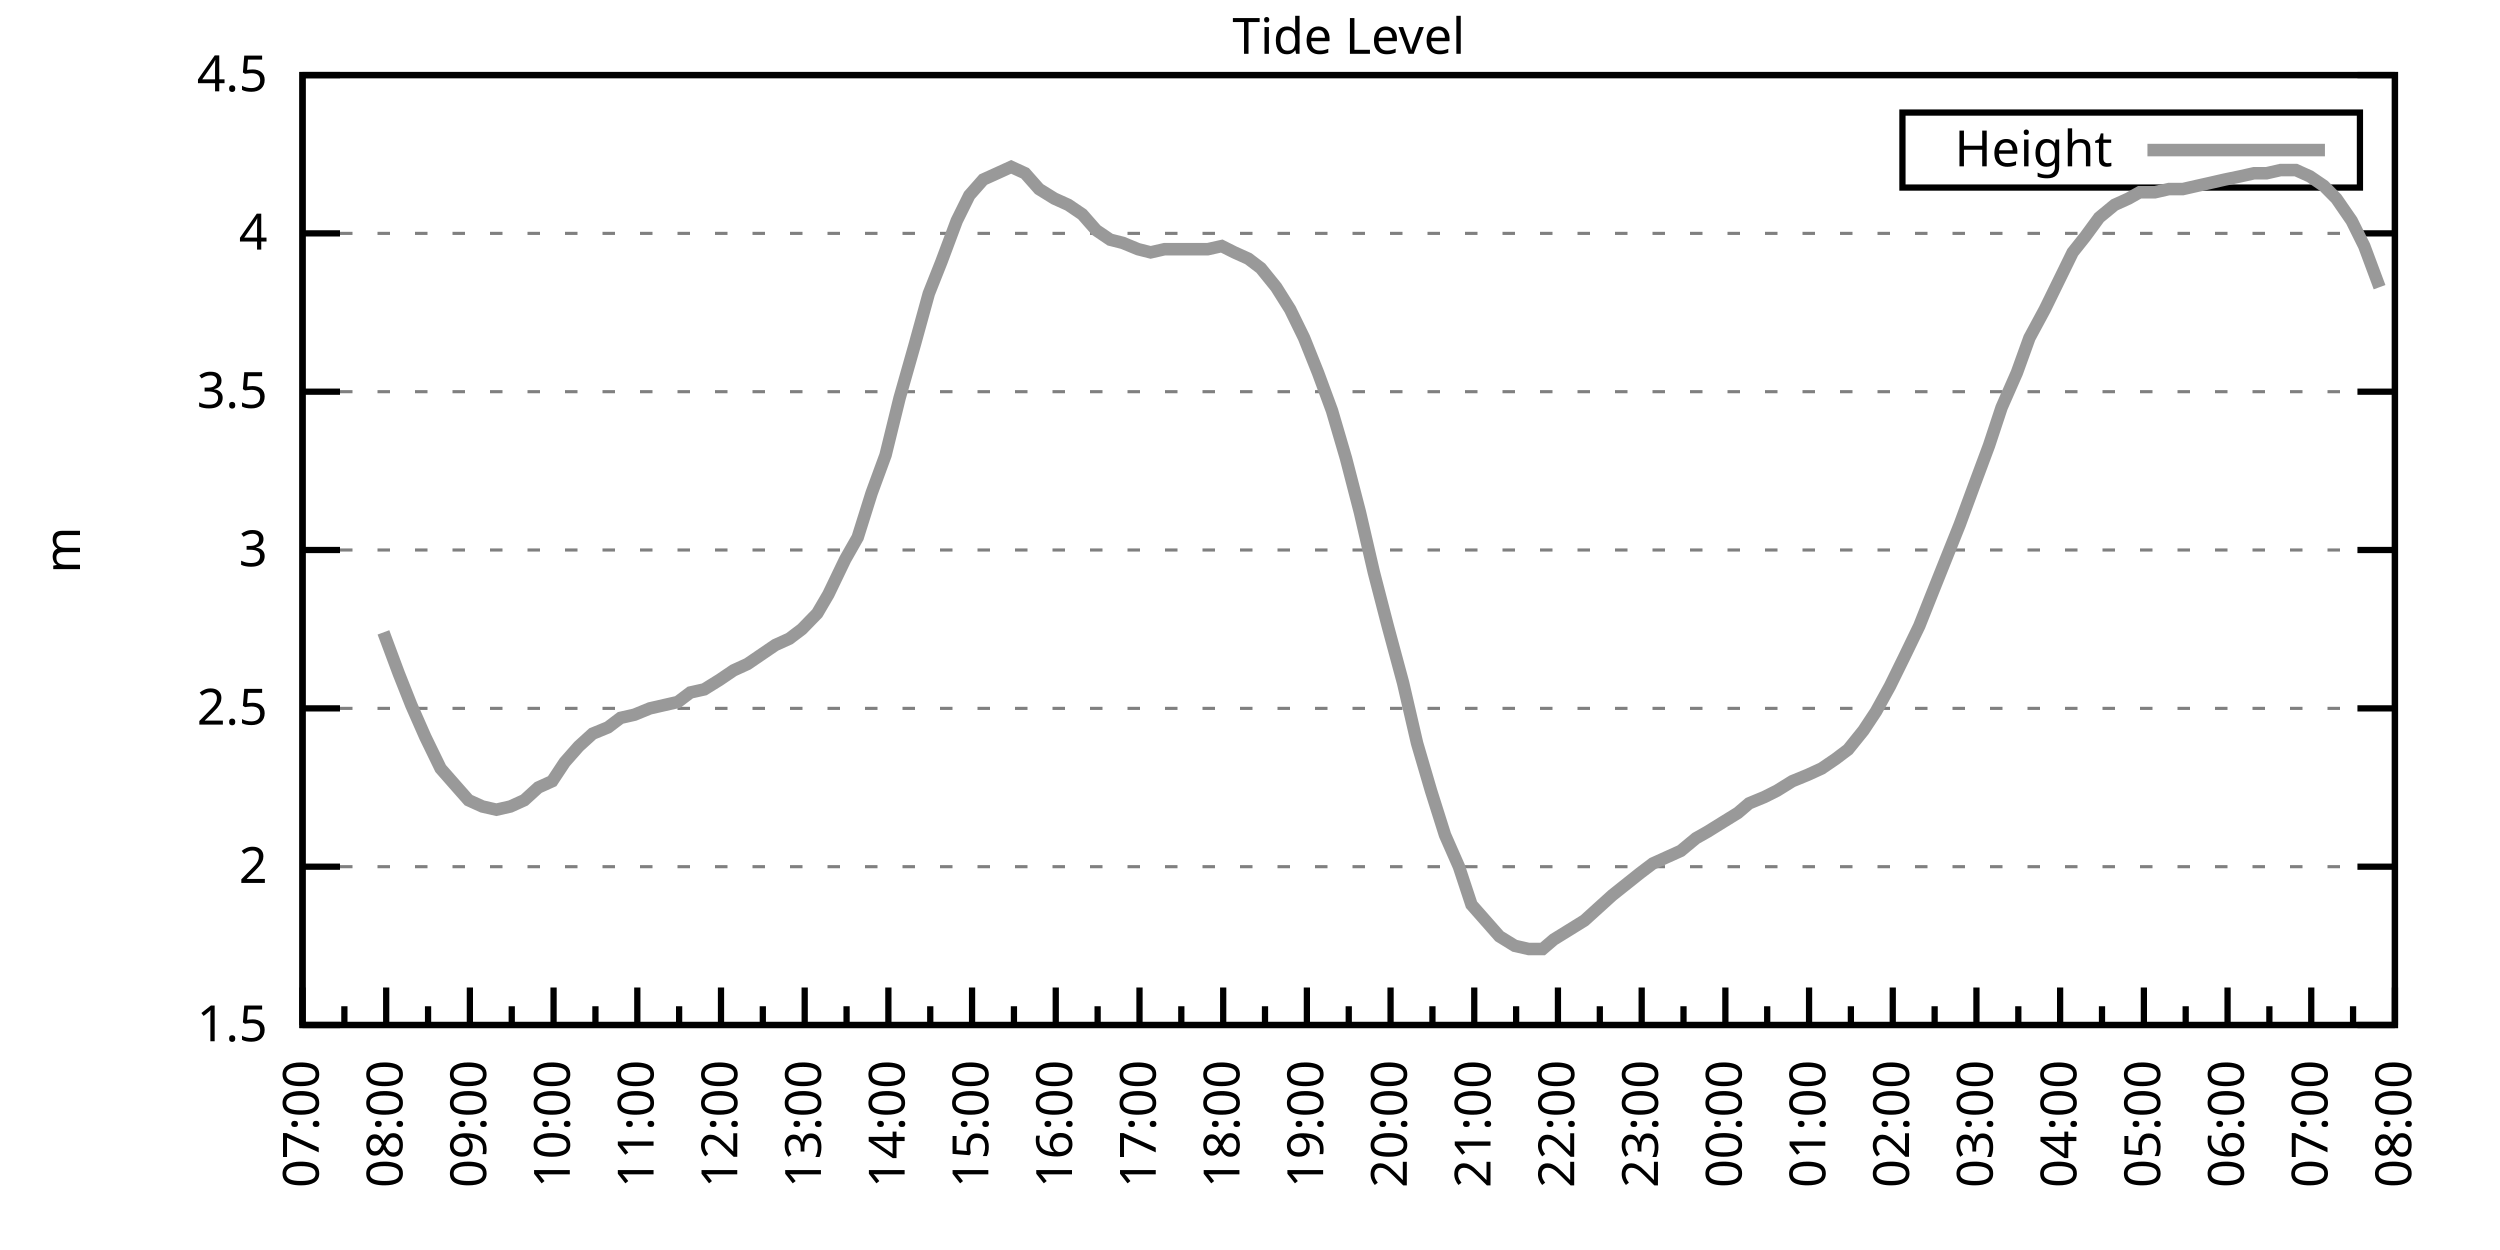
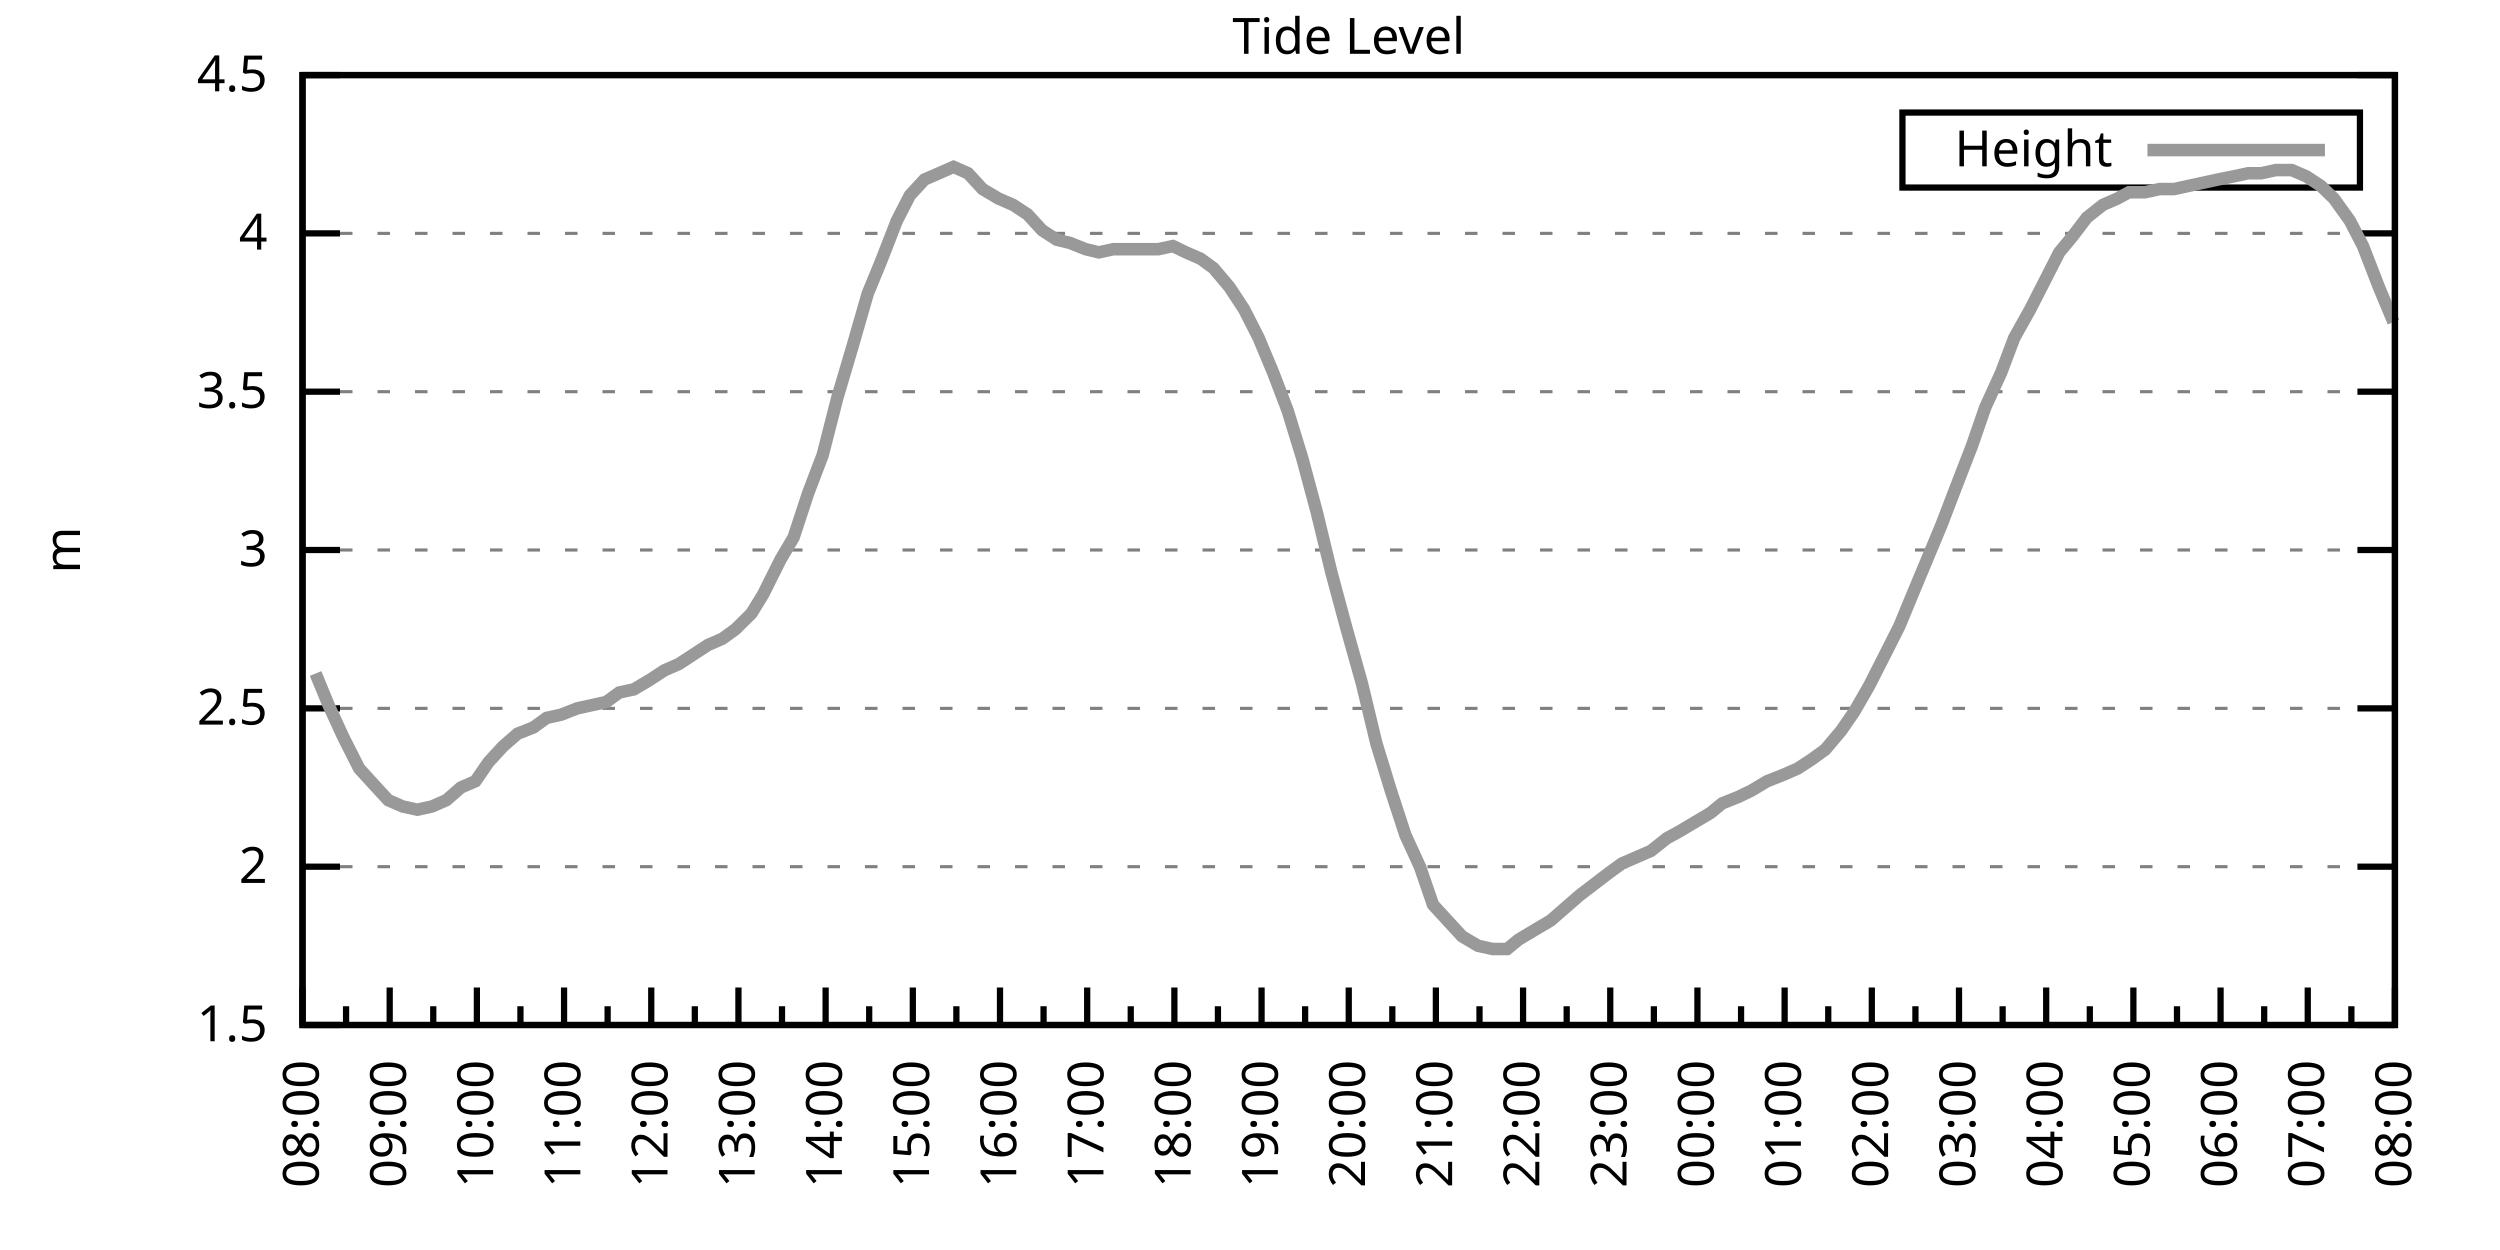
<svg xmlns="http://www.w3.org/2000/svg" xmlns:xlink="http://www.w3.org/1999/xlink" width="400" height="200" viewBox="0 0 400 200">
  <g id="gnuplot_canvas">
    <rect x="0" y="0" width="400" height="200" fill="none" />
    <defs>
      <circle id="gpDot" r="0.5" stroke-width="0.5" stroke="currentColor" />
      <path id="gpPt0" stroke-width="0.333" stroke="currentColor" d="M-1,0 h2 M0,-1 v2" />
      <path id="gpPt1" stroke-width="0.333" stroke="currentColor" d="M-1,-1 L1,1 M1,-1 L-1,1" />
      <path id="gpPt2" stroke-width="0.333" stroke="currentColor" d="M-1,0 L1,0 M0,-1 L0,1 M-1,-1 L1,1 M-1,1 L1,-1" />
      <rect id="gpPt3" stroke-width="0.333" stroke="currentColor" x="-1" y="-1" width="2" height="2" />
      <rect id="gpPt4" stroke-width="0.333" stroke="currentColor" fill="currentColor" x="-1" y="-1" width="2" height="2" />
      <circle id="gpPt5" stroke-width="0.333" stroke="currentColor" cx="0" cy="0" r="1" />
      <use xlink:href="#gpPt5" id="gpPt6" fill="currentColor" stroke="none" />
      <path id="gpPt7" stroke-width="0.333" stroke="currentColor" d="M0,-1.33 L-1.33,0.67 L1.33,0.67 z" />
      <use xlink:href="#gpPt7" id="gpPt8" fill="currentColor" stroke="none" />
      <use xlink:href="#gpPt7" id="gpPt9" stroke="currentColor" transform="rotate(180)" />
      <use xlink:href="#gpPt9" id="gpPt10" fill="currentColor" stroke="none" />
      <use xlink:href="#gpPt3" id="gpPt11" stroke="currentColor" transform="rotate(45)" />
      <use xlink:href="#gpPt11" id="gpPt12" fill="currentColor" stroke="none" />
      <path id="gpPt13" stroke-width="0.333" stroke="currentColor" d="M0,1.330 L1.265,0.411 L0.782,-1.067 L-0.782,-1.076 L-1.265,0.411 z" />
      <use xlink:href="#gpPt13" id="gpPt14" fill="currentColor" stroke="none" />
      <filter id="textbox" filterUnits="objectBoundingBox" x="0" y="0" height="1" width="1">
        <feFlood flood-color="white" flood-opacity="1" result="bgnd" />
        <feComposite in="SourceGraphic" in2="bgnd" operator="atop" />
      </filter>
      <filter id="greybox" filterUnits="objectBoundingBox" x="0" y="0" height="1" width="1">
        <feFlood flood-color="lightgrey" flood-opacity="1" result="grey" />
        <feComposite in="SourceGraphic" in2="grey" operator="atop" />
      </filter>
    </defs>
    <g fill="none" color="white" stroke="currentColor" stroke-width="1.00" stroke-linecap="butt" stroke-linejoin="miter">
</g>
    <g fill="none" color="black" stroke="currentColor" stroke-width="1.00" stroke-linecap="butt" stroke-linejoin="miter">
      <g stroke="none" shape-rendering="crispEdges">
        <polygon fill="rgb(255, 255, 255)" points="48.40,164.00 383.18,164.00 383.18,12.02 48.40,12.02 " />
      </g>
    </g>
    <g fill="none" color="black" stroke="currentColor" stroke-width="1.00" stroke-linecap="butt" stroke-linejoin="miter">
</g>
    <g fill="none" color="black" stroke="black" stroke-width="0.50" stroke-linecap="butt" stroke-linejoin="miter">
</g>
    <g fill="none" color="gray" stroke="currentColor" stroke-width="0.50" stroke-linecap="butt" stroke-linejoin="miter">
      <path stroke="gray" stroke-dasharray="2,4" class="gridline" d="M48.40,164.00 L383.19,164.00  " />
    </g>
    <g fill="none" color="gray" stroke="gray" stroke-width="1.00" stroke-linecap="butt" stroke-linejoin="miter">
</g>
    <g fill="none" color="black" stroke="currentColor" stroke-width="1.00" stroke-linecap="butt" stroke-linejoin="miter">
      <path stroke="black" d="M48.40,164.00 L54.40,164.00 M383.19,164.00 L377.19,164.00  " />
      <g transform="translate(42.80,166.60)" stroke="none" fill="black" font-family="Sans" font-size="8.00" text-anchor="end">
        <text>
          <tspan font-family="Sans"> 1.5</tspan>
        </text>
      </g>
    </g>
    <g fill="none" color="black" stroke="currentColor" stroke-width="1.00" stroke-linecap="butt" stroke-linejoin="miter">
</g>
    <g fill="none" color="black" stroke="black" stroke-width="0.50" stroke-linecap="butt" stroke-linejoin="miter">
</g>
    <g fill="none" color="gray" stroke="currentColor" stroke-width="0.50" stroke-linecap="butt" stroke-linejoin="miter">
      <path stroke="gray" stroke-dasharray="2,4" class="gridline" d="M48.40,138.67 L383.19,138.67  " />
    </g>
    <g fill="none" color="gray" stroke="gray" stroke-width="1.00" stroke-linecap="butt" stroke-linejoin="miter">
</g>
    <g fill="none" color="black" stroke="currentColor" stroke-width="1.00" stroke-linecap="butt" stroke-linejoin="miter">
      <path stroke="black" d="M48.40,138.67 L54.40,138.67 M383.19,138.67 L377.19,138.67  " />
      <g transform="translate(42.80,141.27)" stroke="none" fill="black" font-family="Sans" font-size="8.00" text-anchor="end">
        <text>
          <tspan font-family="Sans"> 2</tspan>
        </text>
      </g>
    </g>
    <g fill="none" color="black" stroke="currentColor" stroke-width="1.00" stroke-linecap="butt" stroke-linejoin="miter">
</g>
    <g fill="none" color="black" stroke="black" stroke-width="0.50" stroke-linecap="butt" stroke-linejoin="miter">
</g>
    <g fill="none" color="gray" stroke="currentColor" stroke-width="0.50" stroke-linecap="butt" stroke-linejoin="miter">
      <path stroke="gray" stroke-dasharray="2,4" class="gridline" d="M48.40,113.34 L383.19,113.34  " />
    </g>
    <g fill="none" color="gray" stroke="gray" stroke-width="1.00" stroke-linecap="butt" stroke-linejoin="miter">
</g>
    <g fill="none" color="black" stroke="currentColor" stroke-width="1.00" stroke-linecap="butt" stroke-linejoin="miter">
      <path stroke="black" d="M48.40,113.34 L54.40,113.34 M383.19,113.34 L377.19,113.34  " />
      <g transform="translate(42.80,115.94)" stroke="none" fill="black" font-family="Sans" font-size="8.00" text-anchor="end">
        <text>
          <tspan font-family="Sans"> 2.5</tspan>
        </text>
      </g>
    </g>
    <g fill="none" color="black" stroke="currentColor" stroke-width="1.00" stroke-linecap="butt" stroke-linejoin="miter">
</g>
    <g fill="none" color="black" stroke="black" stroke-width="0.50" stroke-linecap="butt" stroke-linejoin="miter">
</g>
    <g fill="none" color="gray" stroke="currentColor" stroke-width="0.50" stroke-linecap="butt" stroke-linejoin="miter">
      <path stroke="gray" stroke-dasharray="2,4" class="gridline" d="M48.40,88.00 L383.19,88.00  " />
    </g>
    <g fill="none" color="gray" stroke="gray" stroke-width="1.00" stroke-linecap="butt" stroke-linejoin="miter">
</g>
    <g fill="none" color="black" stroke="currentColor" stroke-width="1.00" stroke-linecap="butt" stroke-linejoin="miter">
      <path stroke="black" d="M48.40,88.00 L54.40,88.00 M383.19,88.00 L377.19,88.00  " />
      <g transform="translate(42.80,90.60)" stroke="none" fill="black" font-family="Sans" font-size="8.00" text-anchor="end">
        <text>
          <tspan font-family="Sans"> 3</tspan>
        </text>
      </g>
    </g>
    <g fill="none" color="black" stroke="currentColor" stroke-width="1.00" stroke-linecap="butt" stroke-linejoin="miter">
</g>
    <g fill="none" color="black" stroke="black" stroke-width="0.50" stroke-linecap="butt" stroke-linejoin="miter">
</g>
    <g fill="none" color="gray" stroke="currentColor" stroke-width="0.50" stroke-linecap="butt" stroke-linejoin="miter">
      <path stroke="gray" stroke-dasharray="2,4" class="gridline" d="M48.40,62.67 L383.19,62.67  " />
    </g>
    <g fill="none" color="gray" stroke="gray" stroke-width="1.00" stroke-linecap="butt" stroke-linejoin="miter">
</g>
    <g fill="none" color="black" stroke="currentColor" stroke-width="1.00" stroke-linecap="butt" stroke-linejoin="miter">
      <path stroke="black" d="M48.40,62.67 L54.40,62.67 M383.19,62.67 L377.19,62.67  " />
      <g transform="translate(42.80,65.27)" stroke="none" fill="black" font-family="Sans" font-size="8.00" text-anchor="end">
        <text>
          <tspan font-family="Sans"> 3.5</tspan>
        </text>
      </g>
    </g>
    <g fill="none" color="black" stroke="currentColor" stroke-width="1.00" stroke-linecap="butt" stroke-linejoin="miter">
</g>
    <g fill="none" color="black" stroke="black" stroke-width="0.50" stroke-linecap="butt" stroke-linejoin="miter">
</g>
    <g fill="none" color="gray" stroke="currentColor" stroke-width="0.50" stroke-linecap="butt" stroke-linejoin="miter">
      <path stroke="gray" stroke-dasharray="2,4" class="gridline" d="M48.40,37.34 L383.19,37.34  " />
    </g>
    <g fill="none" color="gray" stroke="gray" stroke-width="1.00" stroke-linecap="butt" stroke-linejoin="miter">
</g>
    <g fill="none" color="black" stroke="currentColor" stroke-width="1.00" stroke-linecap="butt" stroke-linejoin="miter">
      <path stroke="black" d="M48.40,37.34 L54.40,37.34 M383.19,37.34 L377.19,37.34  " />
      <g transform="translate(42.80,39.94)" stroke="none" fill="black" font-family="Sans" font-size="8.00" text-anchor="end">
        <text>
          <tspan font-family="Sans"> 4</tspan>
        </text>
      </g>
    </g>
    <g fill="none" color="black" stroke="currentColor" stroke-width="1.00" stroke-linecap="butt" stroke-linejoin="miter">
</g>
    <g fill="none" color="black" stroke="black" stroke-width="0.50" stroke-linecap="butt" stroke-linejoin="miter">
</g>
    <g fill="none" color="gray" stroke="currentColor" stroke-width="0.50" stroke-linecap="butt" stroke-linejoin="miter">
      <path stroke="gray" stroke-dasharray="2,4" class="gridline" d="M48.40,12.01 L383.19,12.01  " />
    </g>
    <g fill="none" color="gray" stroke="gray" stroke-width="1.00" stroke-linecap="butt" stroke-linejoin="miter">
</g>
    <g fill="none" color="black" stroke="currentColor" stroke-width="1.00" stroke-linecap="butt" stroke-linejoin="miter">
      <path stroke="black" d="M48.40,12.01 L54.40,12.01 M383.19,12.01 L377.19,12.01  " />
      <g transform="translate(42.80,14.61)" stroke="none" fill="black" font-family="Sans" font-size="8.00" text-anchor="end">
        <text>
          <tspan font-family="Sans"> 4.5</tspan>
        </text>
      </g>
    </g>
    <g fill="none" color="black" stroke="currentColor" stroke-width="1.00" stroke-linecap="butt" stroke-linejoin="miter">
      <path stroke="black" d="M48.40,164.00 L48.40,158.00  " />
      <g transform="translate(51.00,169.60) rotate(270)" stroke="none" fill="black" font-family="Sans" font-size="8.00" text-anchor="end">
        <text>
+           <tspan font-family="Sans">08:00</tspan>
+         </text>
+       </g>
+     </g>
+     <g fill="none" color="black" stroke="currentColor" stroke-width="1.00" stroke-linecap="butt" stroke-linejoin="miter">
+       <path stroke="black" d="M55.37,164.00 L55.37,161.00 M62.35,164.00 L62.35,158.00  " />
+       <g transform="translate(64.95,169.60) rotate(270)" stroke="none" fill="black" font-family="Sans" font-size="8.00" text-anchor="end">
+         <text>
+           <tspan font-family="Sans">09:00</tspan>
+         </text>
+       </g>
+     </g>
+     <g fill="none" color="black" stroke="currentColor" stroke-width="1.00" stroke-linecap="butt" stroke-linejoin="miter">
+       <path stroke="black" d="M69.32,164.00 L69.32,161.00 M76.30,164.00 L76.30,158.00  " />
+       <g transform="translate(78.90,169.60) rotate(270)" stroke="none" fill="black" font-family="Sans" font-size="8.00" text-anchor="end">
+         <text>
+           <tspan font-family="Sans">10:00</tspan>
+         </text>
+       </g>
+     </g>
+     <g fill="none" color="black" stroke="currentColor" stroke-width="1.00" stroke-linecap="butt" stroke-linejoin="miter">
+       <path stroke="black" d="M83.27,164.00 L83.27,161.00 M90.25,164.00 L90.25,158.00  " />
+       <g transform="translate(92.85,169.60) rotate(270)" stroke="none" fill="black" font-family="Sans" font-size="8.00" text-anchor="end">
+         <text>
+           <tspan font-family="Sans">11:00</tspan>
+         </text>
+       </g>
+     </g>
+     <g fill="none" color="black" stroke="currentColor" stroke-width="1.00" stroke-linecap="butt" stroke-linejoin="miter">
+       <path stroke="black" d="M97.22,164.00 L97.22,161.00 M104.20,164.00 L104.20,158.00  " />
+       <g transform="translate(106.80,169.60) rotate(270)" stroke="none" fill="black" font-family="Sans" font-size="8.00" text-anchor="end">
+         <text>
+           <tspan font-family="Sans">12:00</tspan>
+         </text>
+       </g>
+     </g>
+     <g fill="none" color="black" stroke="currentColor" stroke-width="1.00" stroke-linecap="butt" stroke-linejoin="miter">
+       <path stroke="black" d="M111.17,164.00 L111.17,161.00 M118.15,164.00 L118.15,158.00  " />
+       <g transform="translate(120.75,169.60) rotate(270)" stroke="none" fill="black" font-family="Sans" font-size="8.00" text-anchor="end">
+         <text>
+           <tspan font-family="Sans">13:00</tspan>
+         </text>
+       </g>
+     </g>
+     <g fill="none" color="black" stroke="currentColor" stroke-width="1.00" stroke-linecap="butt" stroke-linejoin="miter">
+       <path stroke="black" d="M125.12,164.00 L125.12,161.00 M132.10,164.00 L132.10,158.00  " />
+       <g transform="translate(134.70,169.60) rotate(270)" stroke="none" fill="black" font-family="Sans" font-size="8.00" text-anchor="end">
+         <text>
+           <tspan font-family="Sans">14:00</tspan>
+         </text>
+       </g>
+     </g>
+     <g fill="none" color="black" stroke="currentColor" stroke-width="1.00" stroke-linecap="butt" stroke-linejoin="miter">
+       <path stroke="black" d="M139.07,164.00 L139.07,161.00 M146.05,164.00 L146.05,158.00  " />
+       <g transform="translate(148.65,169.60) rotate(270)" stroke="none" fill="black" font-family="Sans" font-size="8.00" text-anchor="end">
+         <text>
+           <tspan font-family="Sans">15:00</tspan>
+         </text>
+       </g>
+     </g>
+     <g fill="none" color="black" stroke="currentColor" stroke-width="1.00" stroke-linecap="butt" stroke-linejoin="miter">
+       <path stroke="black" d="M153.02,164.00 L153.02,161.00 M160.00,164.00 L160.00,158.00  " />
+       <g transform="translate(162.60,169.60) rotate(270)" stroke="none" fill="black" font-family="Sans" font-size="8.00" text-anchor="end">
+         <text>
+           <tspan font-family="Sans">16:00</tspan>
+         </text>
+       </g>
+     </g>
+     <g fill="none" color="black" stroke="currentColor" stroke-width="1.00" stroke-linecap="butt" stroke-linejoin="miter">
+       <path stroke="black" d="M166.97,164.00 L166.97,161.00 M173.95,164.00 L173.95,158.00  " />
+       <g transform="translate(176.55,169.60) rotate(270)" stroke="none" fill="black" font-family="Sans" font-size="8.00" text-anchor="end">
+         <text>
+           <tspan font-family="Sans">17:00</tspan>
+         </text>
+       </g>
+     </g>
+     <g fill="none" color="black" stroke="currentColor" stroke-width="1.00" stroke-linecap="butt" stroke-linejoin="miter">
+       <path stroke="black" d="M180.92,164.00 L180.92,161.00 M187.90,164.00 L187.90,158.00  " />
+       <g transform="translate(190.50,169.60) rotate(270)" stroke="none" fill="black" font-family="Sans" font-size="8.00" text-anchor="end">
+         <text>
+           <tspan font-family="Sans">18:00</tspan>
+         </text>
+       </g>
+     </g>
+     <g fill="none" color="black" stroke="currentColor" stroke-width="1.00" stroke-linecap="butt" stroke-linejoin="miter">
+       <path stroke="black" d="M194.87,164.00 L194.87,161.00 M201.85,164.00 L201.85,158.00  " />
+       <g transform="translate(204.45,169.60) rotate(270)" stroke="none" fill="black" font-family="Sans" font-size="8.00" text-anchor="end">
+         <text>
+           <tspan font-family="Sans">19:00</tspan>
+         </text>
+       </g>
+     </g>
+     <g fill="none" color="black" stroke="currentColor" stroke-width="1.00" stroke-linecap="butt" stroke-linejoin="miter">
+       <path stroke="black" d="M208.82,164.00 L208.82,161.00 M215.80,164.00 L215.80,158.00  " />
+       <g transform="translate(218.40,169.60) rotate(270)" stroke="none" fill="black" font-family="Sans" font-size="8.00" text-anchor="end">
+         <text>
+           <tspan font-family="Sans">20:00</tspan>
+         </text>
+       </g>
+     </g>
+     <g fill="none" color="black" stroke="currentColor" stroke-width="1.00" stroke-linecap="butt" stroke-linejoin="miter">
+       <path stroke="black" d="M222.77,164.00 L222.77,161.00 M229.74,164.00 L229.74,158.00  " />
+       <g transform="translate(232.34,169.60) rotate(270)" stroke="none" fill="black" font-family="Sans" font-size="8.00" text-anchor="end">
+         <text>
+           <tspan font-family="Sans">21:00</tspan>
+         </text>
+       </g>
+     </g>
+     <g fill="none" color="black" stroke="currentColor" stroke-width="1.00" stroke-linecap="butt" stroke-linejoin="miter">
+       <path stroke="black" d="M236.72,164.00 L236.72,161.00 M243.69,164.00 L243.69,158.00  " />
+       <g transform="translate(246.29,169.60) rotate(270)" stroke="none" fill="black" font-family="Sans" font-size="8.00" text-anchor="end">
+         <text>
+           <tspan font-family="Sans">22:00</tspan>
+         </text>
+       </g>
+     </g>
+     <g fill="none" color="black" stroke="currentColor" stroke-width="1.00" stroke-linecap="butt" stroke-linejoin="miter">
+       <path stroke="black" d="M250.67,164.00 L250.67,161.00 M257.64,164.00 L257.64,158.00  " />
+       <g transform="translate(260.24,169.60) rotate(270)" stroke="none" fill="black" font-family="Sans" font-size="8.00" text-anchor="end">
+         <text>
+           <tspan font-family="Sans">23:00</tspan>
+         </text>
+       </g>
+     </g>
+     <g fill="none" color="black" stroke="currentColor" stroke-width="1.00" stroke-linecap="butt" stroke-linejoin="miter">
+       <path stroke="black" d="M264.62,164.00 L264.62,161.00 M271.59,164.00 L271.59,158.00  " />
+       <g transform="translate(274.19,169.60) rotate(270)" stroke="none" fill="black" font-family="Sans" font-size="8.00" text-anchor="end">
+         <text>
+           <tspan font-family="Sans">00:00</tspan>
+         </text>
+       </g>
+     </g>
+     <g fill="none" color="black" stroke="currentColor" stroke-width="1.00" stroke-linecap="butt" stroke-linejoin="miter">
+       <path stroke="black" d="M278.57,164.00 L278.57,161.00 M285.54,164.00 L285.54,158.00  " />
+       <g transform="translate(288.14,169.60) rotate(270)" stroke="none" fill="black" font-family="Sans" font-size="8.00" text-anchor="end">
+         <text>
+           <tspan font-family="Sans">01:00</tspan>
+         </text>
+       </g>
+     </g>
+     <g fill="none" color="black" stroke="currentColor" stroke-width="1.00" stroke-linecap="butt" stroke-linejoin="miter">
+       <path stroke="black" d="M292.52,164.00 L292.52,161.00 M299.49,164.00 L299.49,158.00  " />
+       <g transform="translate(302.09,169.60) rotate(270)" stroke="none" fill="black" font-family="Sans" font-size="8.00" text-anchor="end">
+         <text>
+           <tspan font-family="Sans">02:00</tspan>
+         </text>
+       </g>
+     </g>
+     <g fill="none" color="black" stroke="currentColor" stroke-width="1.00" stroke-linecap="butt" stroke-linejoin="miter">
+       <path stroke="black" d="M306.47,164.00 L306.47,161.00 M313.44,164.00 L313.44,158.00  " />
+       <g transform="translate(316.04,169.60) rotate(270)" stroke="none" fill="black" font-family="Sans" font-size="8.00" text-anchor="end">
+         <text>
+           <tspan font-family="Sans">03:00</tspan>
+         </text>
+       </g>
+     </g>
+     <g fill="none" color="black" stroke="currentColor" stroke-width="1.00" stroke-linecap="butt" stroke-linejoin="miter">
+       <path stroke="black" d="M320.42,164.00 L320.42,161.00 M327.39,164.00 L327.39,158.00  " />
+       <g transform="translate(329.99,169.60) rotate(270)" stroke="none" fill="black" font-family="Sans" font-size="8.00" text-anchor="end">
+         <text>
+           <tspan font-family="Sans">04:00</tspan>
+         </text>
+       </g>
+     </g>
+     <g fill="none" color="black" stroke="currentColor" stroke-width="1.00" stroke-linecap="butt" stroke-linejoin="miter">
+       <path stroke="black" d="M334.37,164.00 L334.37,161.00 M341.34,164.00 L341.34,158.00  " />
+       <g transform="translate(343.94,169.60) rotate(270)" stroke="none" fill="black" font-family="Sans" font-size="8.00" text-anchor="end">
+         <text>
+           <tspan font-family="Sans">05:00</tspan>
+         </text>
+       </g>
+     </g>
+     <g fill="none" color="black" stroke="currentColor" stroke-width="1.00" stroke-linecap="butt" stroke-linejoin="miter">
+       <path stroke="black" d="M348.32,164.00 L348.32,161.00 M355.29,164.00 L355.29,158.00  " />
+       <g transform="translate(357.89,169.60) rotate(270)" stroke="none" fill="black" font-family="Sans" font-size="8.00" text-anchor="end">
+         <text>
+           <tspan font-family="Sans">06:00</tspan>
+         </text>
+       </g>
+     </g>
+     <g fill="none" color="black" stroke="currentColor" stroke-width="1.00" stroke-linecap="butt" stroke-linejoin="miter">
+       <path stroke="black" d="M362.27,164.00 L362.27,161.00 M369.24,164.00 L369.24,158.00  " />
+       <g transform="translate(371.84,169.60) rotate(270)" stroke="none" fill="black" font-family="Sans" font-size="8.00" text-anchor="end">
+         <text>
          <tspan font-family="Sans">07:00</tspan>
        </text>
      </g>
    </g>
    <g fill="none" color="black" stroke="currentColor" stroke-width="1.00" stroke-linecap="butt" stroke-linejoin="miter">
-       <path stroke="black" d="M55.10,164.00 L55.10,161.00 M61.79,164.00 L61.79,158.00  " />
-       <g transform="translate(64.39,169.60) rotate(270)" stroke="none" fill="black" font-family="Sans" font-size="8.00" text-anchor="end">
-         <text>
-           <tspan font-family="Sans">08:00</tspan>
-         </text>
-       </g>
-     </g>
-     <g fill="none" color="black" stroke="currentColor" stroke-width="1.00" stroke-linecap="butt" stroke-linejoin="miter">
-       <path stroke="black" d="M68.49,164.00 L68.49,161.00 M75.18,164.00 L75.18,158.00  " />
-       <g transform="translate(77.78,169.60) rotate(270)" stroke="none" fill="black" font-family="Sans" font-size="8.00" text-anchor="end">
-         <text>
-           <tspan font-family="Sans">09:00</tspan>
-         </text>
-       </g>
-     </g>
-     <g fill="none" color="black" stroke="currentColor" stroke-width="1.00" stroke-linecap="butt" stroke-linejoin="miter">
-       <path stroke="black" d="M81.88,164.00 L81.88,161.00 M88.57,164.00 L88.57,158.00  " />
-       <g transform="translate(91.17,169.60) rotate(270)" stroke="none" fill="black" font-family="Sans" font-size="8.00" text-anchor="end">
-         <text>
-           <tspan font-family="Sans">10:00</tspan>
-         </text>
-       </g>
-     </g>
-     <g fill="none" color="black" stroke="currentColor" stroke-width="1.00" stroke-linecap="butt" stroke-linejoin="miter">
-       <path stroke="black" d="M95.27,164.00 L95.27,161.00 M101.97,164.00 L101.97,158.00  " />
-       <g transform="translate(104.57,169.60) rotate(270)" stroke="none" fill="black" font-family="Sans" font-size="8.00" text-anchor="end">
-         <text>
-           <tspan font-family="Sans">11:00</tspan>
-         </text>
-       </g>
-     </g>
-     <g fill="none" color="black" stroke="currentColor" stroke-width="1.00" stroke-linecap="butt" stroke-linejoin="miter">
-       <path stroke="black" d="M108.66,164.00 L108.66,161.00 M115.36,164.00 L115.36,158.00  " />
-       <g transform="translate(117.96,169.60) rotate(270)" stroke="none" fill="black" font-family="Sans" font-size="8.00" text-anchor="end">
-         <text>
-           <tspan font-family="Sans">12:00</tspan>
-         </text>
-       </g>
-     </g>
-     <g fill="none" color="black" stroke="currentColor" stroke-width="1.00" stroke-linecap="butt" stroke-linejoin="miter">
-       <path stroke="black" d="M122.05,164.00 L122.05,161.00 M128.75,164.00 L128.75,158.00  " />
-       <g transform="translate(131.35,169.60) rotate(270)" stroke="none" fill="black" font-family="Sans" font-size="8.00" text-anchor="end">
-         <text>
-           <tspan font-family="Sans">13:00</tspan>
-         </text>
-       </g>
-     </g>
-     <g fill="none" color="black" stroke="currentColor" stroke-width="1.00" stroke-linecap="butt" stroke-linejoin="miter">
-       <path stroke="black" d="M135.45,164.00 L135.45,161.00 M142.14,164.00 L142.14,158.00  " />
-       <g transform="translate(144.74,169.60) rotate(270)" stroke="none" fill="black" font-family="Sans" font-size="8.00" text-anchor="end">
-         <text>
-           <tspan font-family="Sans">14:00</tspan>
-         </text>
-       </g>
-     </g>
-     <g fill="none" color="black" stroke="currentColor" stroke-width="1.00" stroke-linecap="butt" stroke-linejoin="miter">
-       <path stroke="black" d="M148.84,164.00 L148.84,161.00 M155.53,164.00 L155.53,158.00  " />
-       <g transform="translate(158.13,169.60) rotate(270)" stroke="none" fill="black" font-family="Sans" font-size="8.00" text-anchor="end">
-         <text>
-           <tspan font-family="Sans">15:00</tspan>
-         </text>
-       </g>
-     </g>
-     <g fill="none" color="black" stroke="currentColor" stroke-width="1.00" stroke-linecap="butt" stroke-linejoin="miter">
-       <path stroke="black" d="M162.23,164.00 L162.23,161.00 M168.92,164.00 L168.92,158.00  " />
-       <g transform="translate(171.52,169.60) rotate(270)" stroke="none" fill="black" font-family="Sans" font-size="8.00" text-anchor="end">
-         <text>
-           <tspan font-family="Sans">16:00</tspan>
-         </text>
-       </g>
-     </g>
-     <g fill="none" color="black" stroke="currentColor" stroke-width="1.00" stroke-linecap="butt" stroke-linejoin="miter">
-       <path stroke="black" d="M175.62,164.00 L175.62,161.00 M182.32,164.00 L182.32,158.00  " />
-       <g transform="translate(184.92,169.60) rotate(270)" stroke="none" fill="black" font-family="Sans" font-size="8.00" text-anchor="end">
-         <text>
-           <tspan font-family="Sans">17:00</tspan>
-         </text>
-       </g>
-     </g>
-     <g fill="none" color="black" stroke="currentColor" stroke-width="1.00" stroke-linecap="butt" stroke-linejoin="miter">
-       <path stroke="black" d="M189.01,164.00 L189.01,161.00 M195.71,164.00 L195.71,158.00  " />
-       <g transform="translate(198.31,169.60) rotate(270)" stroke="none" fill="black" font-family="Sans" font-size="8.00" text-anchor="end">
-         <text>
-           <tspan font-family="Sans">18:00</tspan>
-         </text>
-       </g>
-     </g>
-     <g fill="none" color="black" stroke="currentColor" stroke-width="1.00" stroke-linecap="butt" stroke-linejoin="miter">
-       <path stroke="black" d="M202.40,164.00 L202.40,161.00 M209.10,164.00 L209.10,158.00  " />
-       <g transform="translate(211.70,169.60) rotate(270)" stroke="none" fill="black" font-family="Sans" font-size="8.00" text-anchor="end">
-         <text>
-           <tspan font-family="Sans">19:00</tspan>
-         </text>
-       </g>
-     </g>
-     <g fill="none" color="black" stroke="currentColor" stroke-width="1.00" stroke-linecap="butt" stroke-linejoin="miter">
-       <path stroke="black" d="M215.80,164.00 L215.80,161.00 M222.49,164.00 L222.49,158.00  " />
-       <g transform="translate(225.09,169.60) rotate(270)" stroke="none" fill="black" font-family="Sans" font-size="8.00" text-anchor="end">
-         <text>
-           <tspan font-family="Sans">20:00</tspan>
-         </text>
-       </g>
-     </g>
-     <g fill="none" color="black" stroke="currentColor" stroke-width="1.00" stroke-linecap="butt" stroke-linejoin="miter">
-       <path stroke="black" d="M229.19,164.00 L229.19,161.00 M235.88,164.00 L235.88,158.00  " />
-       <g transform="translate(238.48,169.60) rotate(270)" stroke="none" fill="black" font-family="Sans" font-size="8.00" text-anchor="end">
-         <text>
-           <tspan font-family="Sans">21:00</tspan>
-         </text>
-       </g>
-     </g>
-     <g fill="none" color="black" stroke="currentColor" stroke-width="1.00" stroke-linecap="butt" stroke-linejoin="miter">
-       <path stroke="black" d="M242.58,164.00 L242.58,161.00 M249.27,164.00 L249.27,158.00  " />
-       <g transform="translate(251.87,169.60) rotate(270)" stroke="none" fill="black" font-family="Sans" font-size="8.00" text-anchor="end">
-         <text>
-           <tspan font-family="Sans">22:00</tspan>
-         </text>
-       </g>
-     </g>
-     <g fill="none" color="black" stroke="currentColor" stroke-width="1.00" stroke-linecap="butt" stroke-linejoin="miter">
-       <path stroke="black" d="M255.97,164.00 L255.97,161.00 M262.67,164.00 L262.67,158.00  " />
-       <g transform="translate(265.27,169.60) rotate(270)" stroke="none" fill="black" font-family="Sans" font-size="8.00" text-anchor="end">
-         <text>
-           <tspan font-family="Sans">23:00</tspan>
-         </text>
-       </g>
-     </g>
-     <g fill="none" color="black" stroke="currentColor" stroke-width="1.00" stroke-linecap="butt" stroke-linejoin="miter">
-       <path stroke="black" d="M269.36,164.00 L269.36,161.00 M276.06,164.00 L276.06,158.00  " />
-       <g transform="translate(278.66,169.60) rotate(270)" stroke="none" fill="black" font-family="Sans" font-size="8.00" text-anchor="end">
-         <text>
-           <tspan font-family="Sans">00:00</tspan>
-         </text>
-       </g>
-     </g>
-     <g fill="none" color="black" stroke="currentColor" stroke-width="1.00" stroke-linecap="butt" stroke-linejoin="miter">
-       <path stroke="black" d="M282.75,164.00 L282.75,161.00 M289.45,164.00 L289.45,158.00  " />
-       <g transform="translate(292.05,169.60) rotate(270)" stroke="none" fill="black" font-family="Sans" font-size="8.00" text-anchor="end">
-         <text>
-           <tspan font-family="Sans">01:00</tspan>
-         </text>
-       </g>
-     </g>
-     <g fill="none" color="black" stroke="currentColor" stroke-width="1.00" stroke-linecap="butt" stroke-linejoin="miter">
-       <path stroke="black" d="M296.14,164.00 L296.14,161.00 M302.84,164.00 L302.84,158.00  " />
-       <g transform="translate(305.44,169.60) rotate(270)" stroke="none" fill="black" font-family="Sans" font-size="8.00" text-anchor="end">
-         <text>
-           <tspan font-family="Sans">02:00</tspan>
-         </text>
-       </g>
-     </g>
-     <g fill="none" color="black" stroke="currentColor" stroke-width="1.00" stroke-linecap="butt" stroke-linejoin="miter">
-       <path stroke="black" d="M309.54,164.00 L309.54,161.00 M316.23,164.00 L316.23,158.00  " />
-       <g transform="translate(318.83,169.60) rotate(270)" stroke="none" fill="black" font-family="Sans" font-size="8.00" text-anchor="end">
-         <text>
-           <tspan font-family="Sans">03:00</tspan>
-         </text>
-       </g>
-     </g>
-     <g fill="none" color="black" stroke="currentColor" stroke-width="1.00" stroke-linecap="butt" stroke-linejoin="miter">
-       <path stroke="black" d="M322.93,164.00 L322.93,161.00 M329.62,164.00 L329.62,158.00  " />
-       <g transform="translate(332.22,169.60) rotate(270)" stroke="none" fill="black" font-family="Sans" font-size="8.00" text-anchor="end">
-         <text>
-           <tspan font-family="Sans">04:00</tspan>
-         </text>
-       </g>
-     </g>
-     <g fill="none" color="black" stroke="currentColor" stroke-width="1.00" stroke-linecap="butt" stroke-linejoin="miter">
-       <path stroke="black" d="M336.32,164.00 L336.32,161.00 M343.02,164.00 L343.02,158.00  " />
-       <g transform="translate(345.62,169.60) rotate(270)" stroke="none" fill="black" font-family="Sans" font-size="8.00" text-anchor="end">
-         <text>
-           <tspan font-family="Sans">05:00</tspan>
-         </text>
-       </g>
-     </g>
-     <g fill="none" color="black" stroke="currentColor" stroke-width="1.00" stroke-linecap="butt" stroke-linejoin="miter">
-       <path stroke="black" d="M349.71,164.00 L349.71,161.00 M356.41,164.00 L356.41,158.00  " />
-       <g transform="translate(359.01,169.60) rotate(270)" stroke="none" fill="black" font-family="Sans" font-size="8.00" text-anchor="end">
-         <text>
-           <tspan font-family="Sans">06:00</tspan>
-         </text>
-       </g>
-     </g>
-     <g fill="none" color="black" stroke="currentColor" stroke-width="1.00" stroke-linecap="butt" stroke-linejoin="miter">
-       <path stroke="black" d="M363.10,164.00 L363.10,161.00 M369.80,164.00 L369.80,158.00  " />
-       <g transform="translate(372.40,169.60) rotate(270)" stroke="none" fill="black" font-family="Sans" font-size="8.00" text-anchor="end">
-         <text>
-           <tspan font-family="Sans">07:00</tspan>
-         </text>
-       </g>
-     </g>
-     <g fill="none" color="black" stroke="currentColor" stroke-width="1.00" stroke-linecap="butt" stroke-linejoin="miter">
-       <path stroke="black" d="M376.49,164.00 L376.49,161.00 M383.19,164.00 L383.19,158.00  " />
+       <path stroke="black" d="M376.22,164.00 L376.22,161.00 M383.19,164.00 L383.19,158.00  " />
      <g transform="translate(385.79,169.60) rotate(270)" stroke="none" fill="black" font-family="Sans" font-size="8.00" text-anchor="end">
        <text>
          <tspan font-family="Sans">08:00</tspan>
        </text>
      </g>
    </g>
    <g fill="none" color="black" stroke="currentColor" stroke-width="1.00" stroke-linecap="butt" stroke-linejoin="miter">
</g>
    <g fill="none" color="black" stroke="currentColor" stroke-width="1.00" stroke-linecap="butt" stroke-linejoin="miter">
      <path stroke="black" d="M48.40,12.01 L48.40,164.00 L383.19,164.00 L383.19,12.01 L48.40,12.01 Z  " />
    </g>
    <g fill="none" color="black" stroke="currentColor" stroke-width="1.00" stroke-linecap="butt" stroke-linejoin="miter">
      <g transform="translate(12.80,88.01) rotate(270)" stroke="none" fill="black" font-family="Sans" font-size="8.00" text-anchor="middle">
        <text>
          <tspan font-family="Sans">m</tspan>
        </text>
      </g>
    </g>
    <g fill="none" color="black" stroke="currentColor" stroke-width="1.00" stroke-linecap="butt" stroke-linejoin="miter">
</g>
    <g fill="none" color="black" stroke="currentColor" stroke-width="1.00" stroke-linecap="butt" stroke-linejoin="miter">
      <path stroke="black" d="M304.39,30.01 L304.39,18.01 L377.59,18.01 L377.59,30.01 L304.39,30.01 Z  " />
    </g>
    <g id="Tide_level_plot_1">
      <g fill="none" color="white" stroke="black" stroke-width="2.00" stroke-linecap="butt" stroke-linejoin="miter">
</g>
      <g fill="none" color="black" stroke="currentColor" stroke-width="2.00" stroke-linecap="butt" stroke-linejoin="miter">
        <g transform="translate(337.99,26.61)" stroke="none" fill="black" font-family="Sans" font-size="8.00" text-anchor="end">
          <text>
            <tspan font-family="Sans">Height</tspan>
          </text>
        </g>
      </g>
      <g fill="none" color="black" stroke="currentColor" stroke-width="2.00" stroke-linecap="butt" stroke-linejoin="miter">
-         <path stroke="rgb(153, 153, 153)" d="M343.59,24.01 L371.99,24.01 M61.35,101.18 L63.80,107.76 L65.81,112.83 L68.04,117.90 L70.50,122.96 L72.73,125.50   L74.96,128.03 L77.19,129.04 L79.42,129.55 L81.66,129.04 L83.89,128.03 L86.12,126.00 L88.35,124.99 L90.36,121.95   L92.59,119.42 L94.82,117.39 L97.28,116.38 L99.29,114.86 L101.52,114.35 L103.98,113.34 L106.21,112.83 L108.44,112.32   L110.45,110.80 L112.68,110.30 L115.13,108.78 L117.37,107.26 L119.60,106.24 L121.83,104.72 L124.06,103.20 L126.29,102.19   L128.30,100.67 L130.76,98.14 L132.54,95.10 L135.22,89.52 L137.23,85.98 L139.46,78.89 L141.69,72.81 L143.93,63.69   L146.38,55.07 L148.61,46.97 L150.62,41.90 L153.08,35.32 L155.09,31.26 L157.32,28.73 L159.55,27.72 L161.78,26.70   L164.01,27.72 L166.25,30.25 L168.70,31.77 L170.93,32.78 L173.17,34.30 L175.40,36.84 L177.63,38.35 L179.64,38.86   L182.09,39.87 L184.10,40.38 L186.33,39.87 L188.57,39.87 L190.80,39.87 L193.25,39.87 L195.48,39.37 L197.49,40.38   L199.73,41.39 L201.73,42.91 L204.19,45.95 L206.42,49.50 L208.65,54.06 L210.88,59.63 L213.12,65.71 L215.35,73.31   L217.58,81.93 L219.81,91.55 L222.04,100.16 L224.50,109.28 L226.73,118.91 L228.96,126.51 L231.20,133.60 L233.43,138.67   L235.44,144.75 L237.67,147.28 L239.90,149.81 L242.36,151.33 L244.59,151.84 L246.82,151.84 L248.60,150.32 L251.06,148.80   L253.51,147.28 L255.75,145.25 L257.98,143.23 L262.44,139.68 L264.45,138.16 L266.68,137.15 L268.92,136.14 L271.37,134.11   L273.16,133.10 L275.61,131.58 L278.07,130.06 L279.85,128.54 L282.31,127.52 L284.32,126.51 L286.77,124.99 L289.23,123.98   L291.46,122.96 L293.69,121.44 L295.70,119.92 L298.15,116.88 L300.16,113.84 L302.39,109.79 L304.63,105.23 L307.08,100.16   L309.09,95.10 L311.32,89.52 L313.55,83.95 L315.79,77.87 L318.24,71.29 L320.25,65.21 L322.70,59.63 L324.71,54.06   L327.17,49.50 L329.40,44.94 L331.63,40.38 L333.64,37.85 L335.87,34.81 L338.33,32.78 L340.56,31.77 L342.35,30.76   L344.80,30.76 L347.03,30.25 L349.26,30.25 L351.50,29.74 L353.73,29.24 L355.96,28.73 L358.42,28.22 L360.65,27.72   L362.66,27.72 L364.89,27.21 L367.34,27.21 L369.58,28.22 L371.81,29.74 L373.82,31.77 L376.27,35.32 L378.28,39.37   L380.73,45.95  " />
+         <path stroke="rgb(153, 153, 153)" d="M343.59,24.01 L371.99,24.01 M50.49,107.76 L52.58,112.83 L54.91,117.90 L57.47,122.96 L59.79,125.50 L62.12,128.03   L64.44,129.04 L66.77,129.55 L69.09,129.04 L71.42,128.03 L73.74,126.00 L76.07,124.99 L78.16,121.95 L80.48,119.42   L82.81,117.39 L85.37,116.38 L87.46,114.86 L89.78,114.35 L92.34,113.34 L94.67,112.83 L96.99,112.32 L99.08,110.80   L101.41,110.30 L103.97,108.78 L106.29,107.26 L108.62,106.24 L110.94,104.72 L113.27,103.20 L115.59,102.19 L117.68,100.67   L120.24,98.14 L122.10,95.10 L124.89,89.52 L126.98,85.98 L129.31,78.89 L131.63,72.81 L133.96,63.69 L136.51,55.07   L138.84,46.97 L140.93,41.90 L143.49,35.32 L145.58,31.26 L147.91,28.73 L150.23,27.72 L152.56,26.70 L154.88,27.72   L157.21,30.25 L159.76,31.77 L162.09,32.78 L164.41,34.30 L166.74,36.84 L169.06,38.35 L171.16,38.86 L173.71,39.87   L175.81,40.38 L178.13,39.87 L180.46,39.87 L182.78,39.87 L185.34,39.87 L187.66,39.37 L189.76,40.38 L192.08,41.39   L194.17,42.91 L196.73,45.95 L199.06,49.50 L201.38,54.06 L203.71,59.63 L206.03,65.71 L208.36,73.31 L210.68,81.93   L213.01,91.55 L215.33,100.16 L217.89,109.28 L220.21,118.91 L222.54,126.51 L224.86,133.60 L227.19,138.67 L229.28,144.75   L231.60,147.28 L233.93,149.81 L236.49,151.33 L238.81,151.84 L241.14,151.84 L243.00,150.32 L245.55,148.80 L248.11,147.28   L250.44,145.25 L252.76,143.23 L257.41,139.68 L259.50,138.16 L261.83,137.15 L264.15,136.14 L266.71,134.11 L268.57,133.10   L271.13,131.58 L273.69,130.06 L275.55,128.54 L278.10,127.52 L280.20,126.51 L282.75,124.99 L285.31,123.98 L287.64,122.96   L289.96,121.44 L292.05,119.92 L294.61,116.88 L296.70,113.84 L299.03,109.79 L301.35,105.23 L303.91,100.16 L306.00,95.10   L308.33,89.52 L310.65,83.95 L312.98,77.87 L315.53,71.29 L317.63,65.21 L320.18,59.63 L322.28,54.06 L324.83,49.50   L327.16,44.94 L329.48,40.38 L331.58,37.85 L333.90,34.81 L336.46,32.78 L338.78,31.77 L340.64,30.76 L343.20,30.76   L345.53,30.25 L347.85,30.25 L350.18,29.74 L352.50,29.24 L354.83,28.73 L357.38,28.22 L359.71,27.72 L361.80,27.72   L364.13,27.21 L366.68,27.21 L369.01,28.22 L371.33,29.74 L373.43,31.77 L375.98,35.32 L378.08,39.37 L380.63,45.95   L382.96,51.53  " />
      </g>
    </g>
    <g fill="none" color="black" stroke="currentColor" stroke-width="2.00" stroke-linecap="butt" stroke-linejoin="miter">
</g>
    <g fill="none" color="black" stroke="black" stroke-width="1.00" stroke-linecap="butt" stroke-linejoin="miter">
</g>
    <g fill="none" color="black" stroke="currentColor" stroke-width="1.00" stroke-linecap="butt" stroke-linejoin="miter">
      <path stroke="black" d="M48.40,12.01 L48.40,164.00 L383.19,164.00 L383.19,12.01 L48.40,12.01 Z  " />
    </g>
    <g fill="none" color="black" stroke="currentColor" stroke-width="1.00" stroke-linecap="butt" stroke-linejoin="miter">
      <g transform="translate(215.79,8.61)" stroke="none" fill="black" font-family="Sans" font-size="8.00" text-anchor="middle">
        <text>
          <tspan font-family="Sans">Tide Level</tspan>
        </text>
      </g>
    </g>
    <g fill="none" color="black" stroke="currentColor" stroke-width="1.00" stroke-linecap="butt" stroke-linejoin="miter">
</g>
  </g>
</svg>
